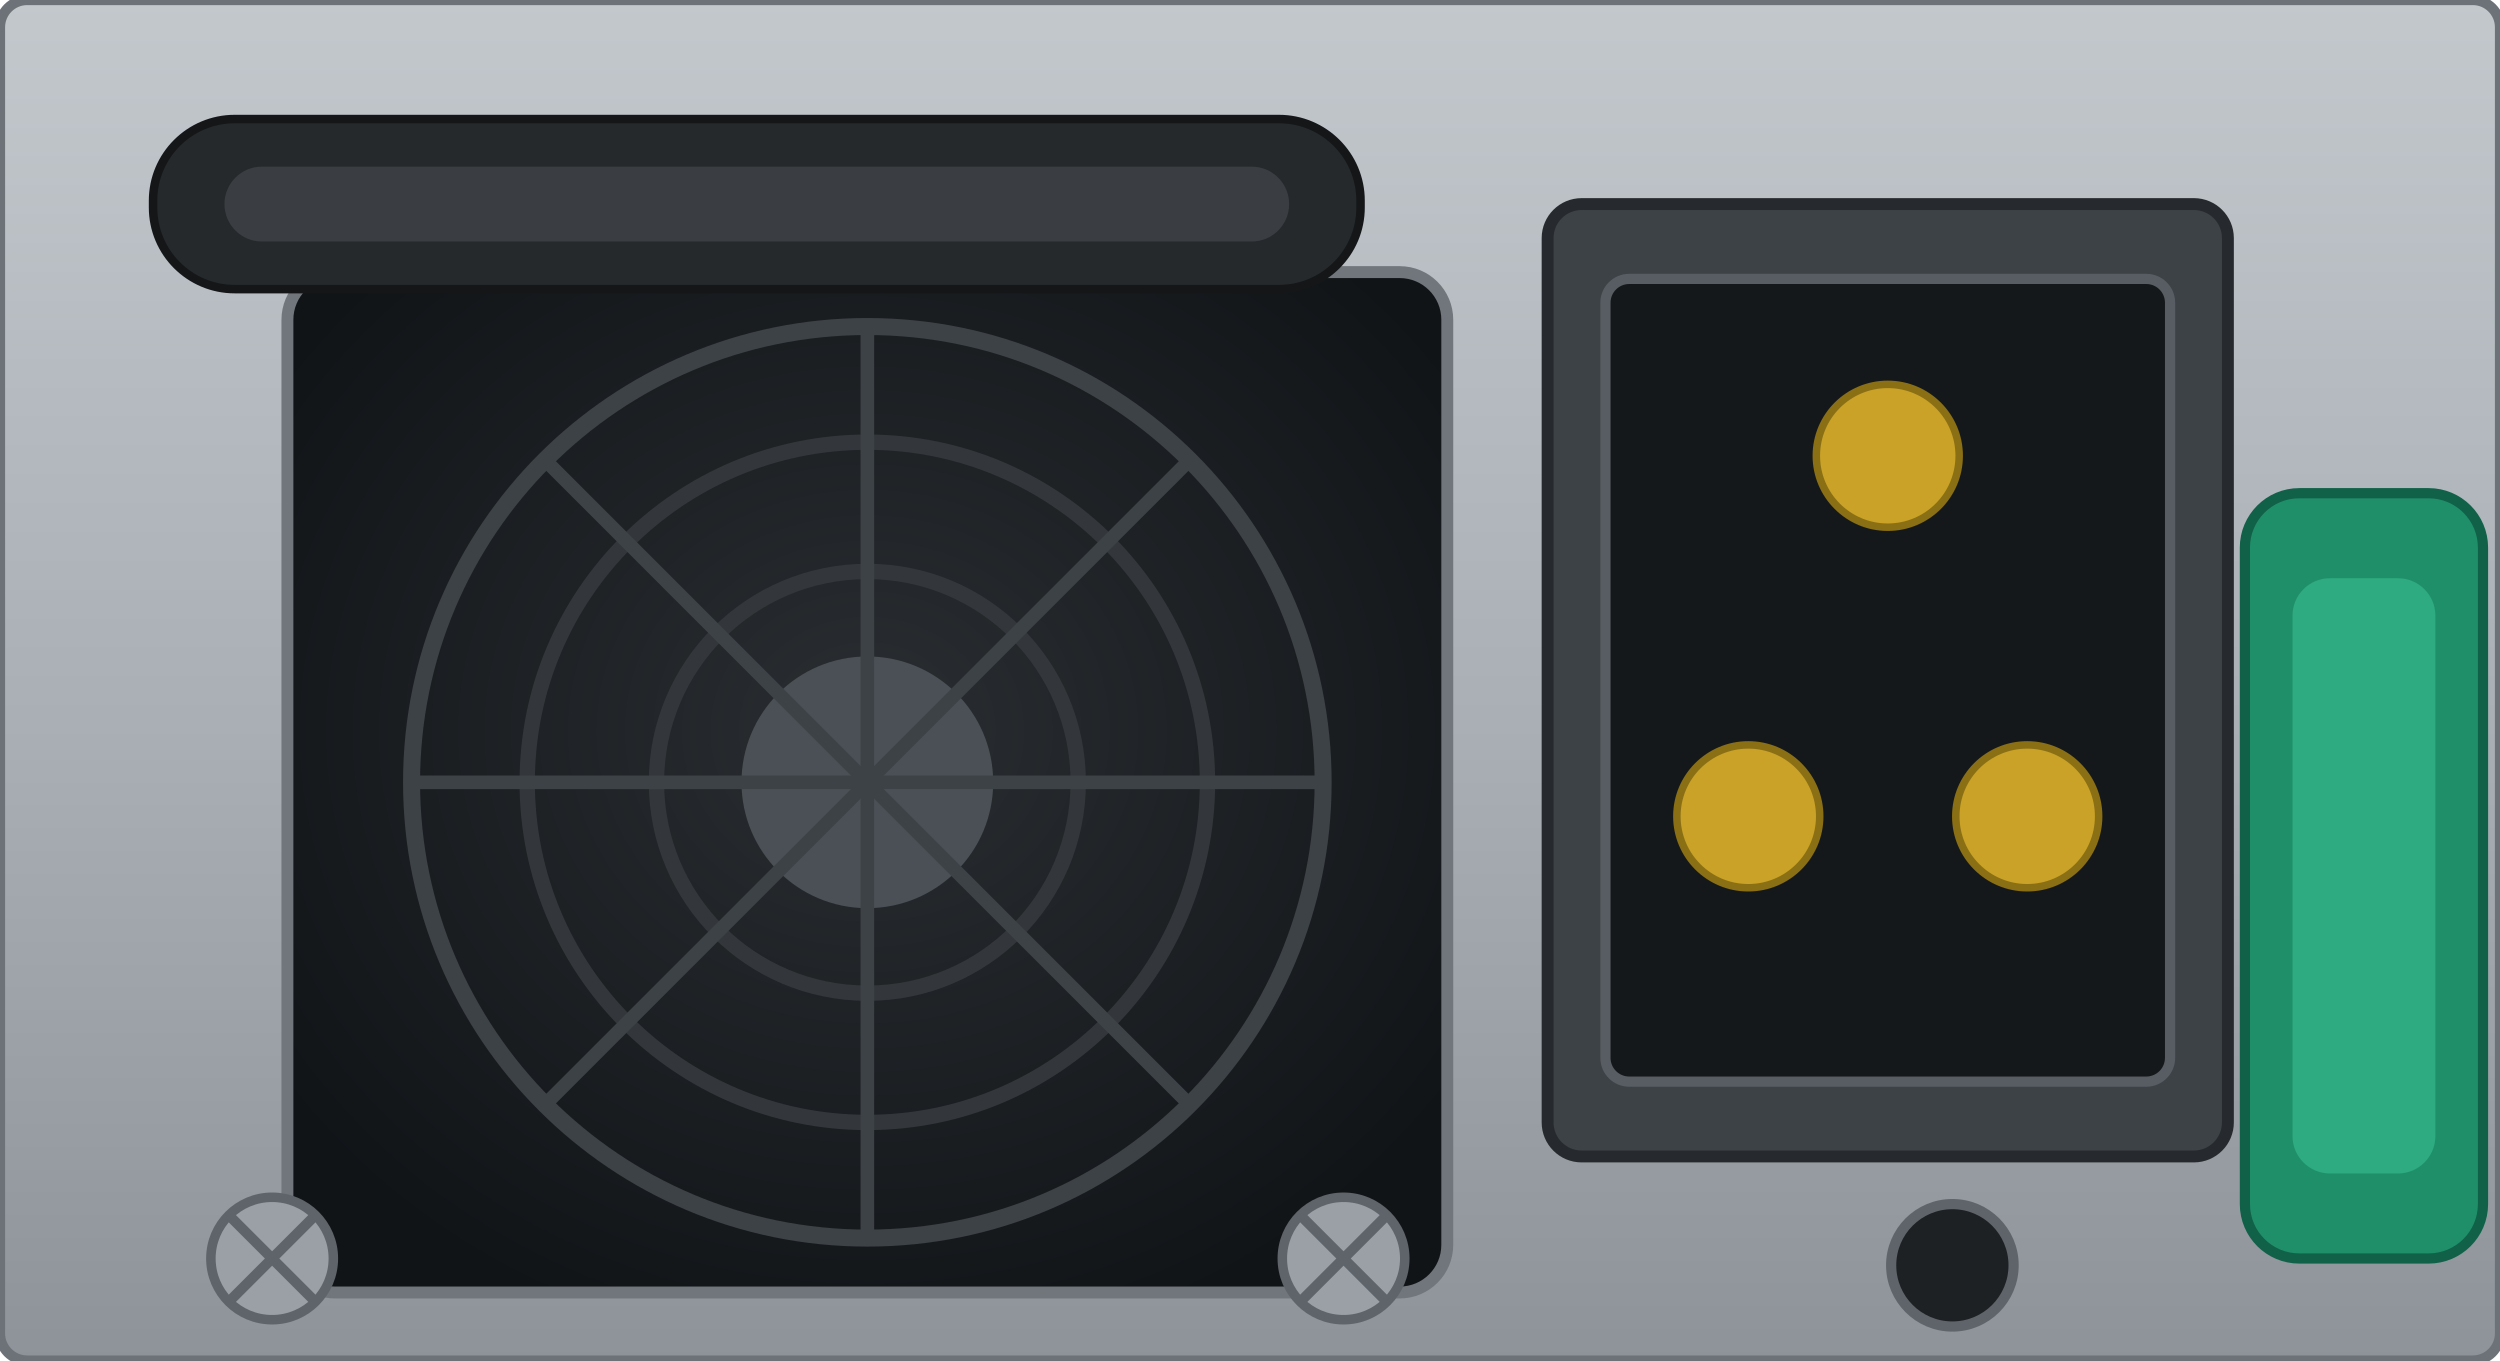
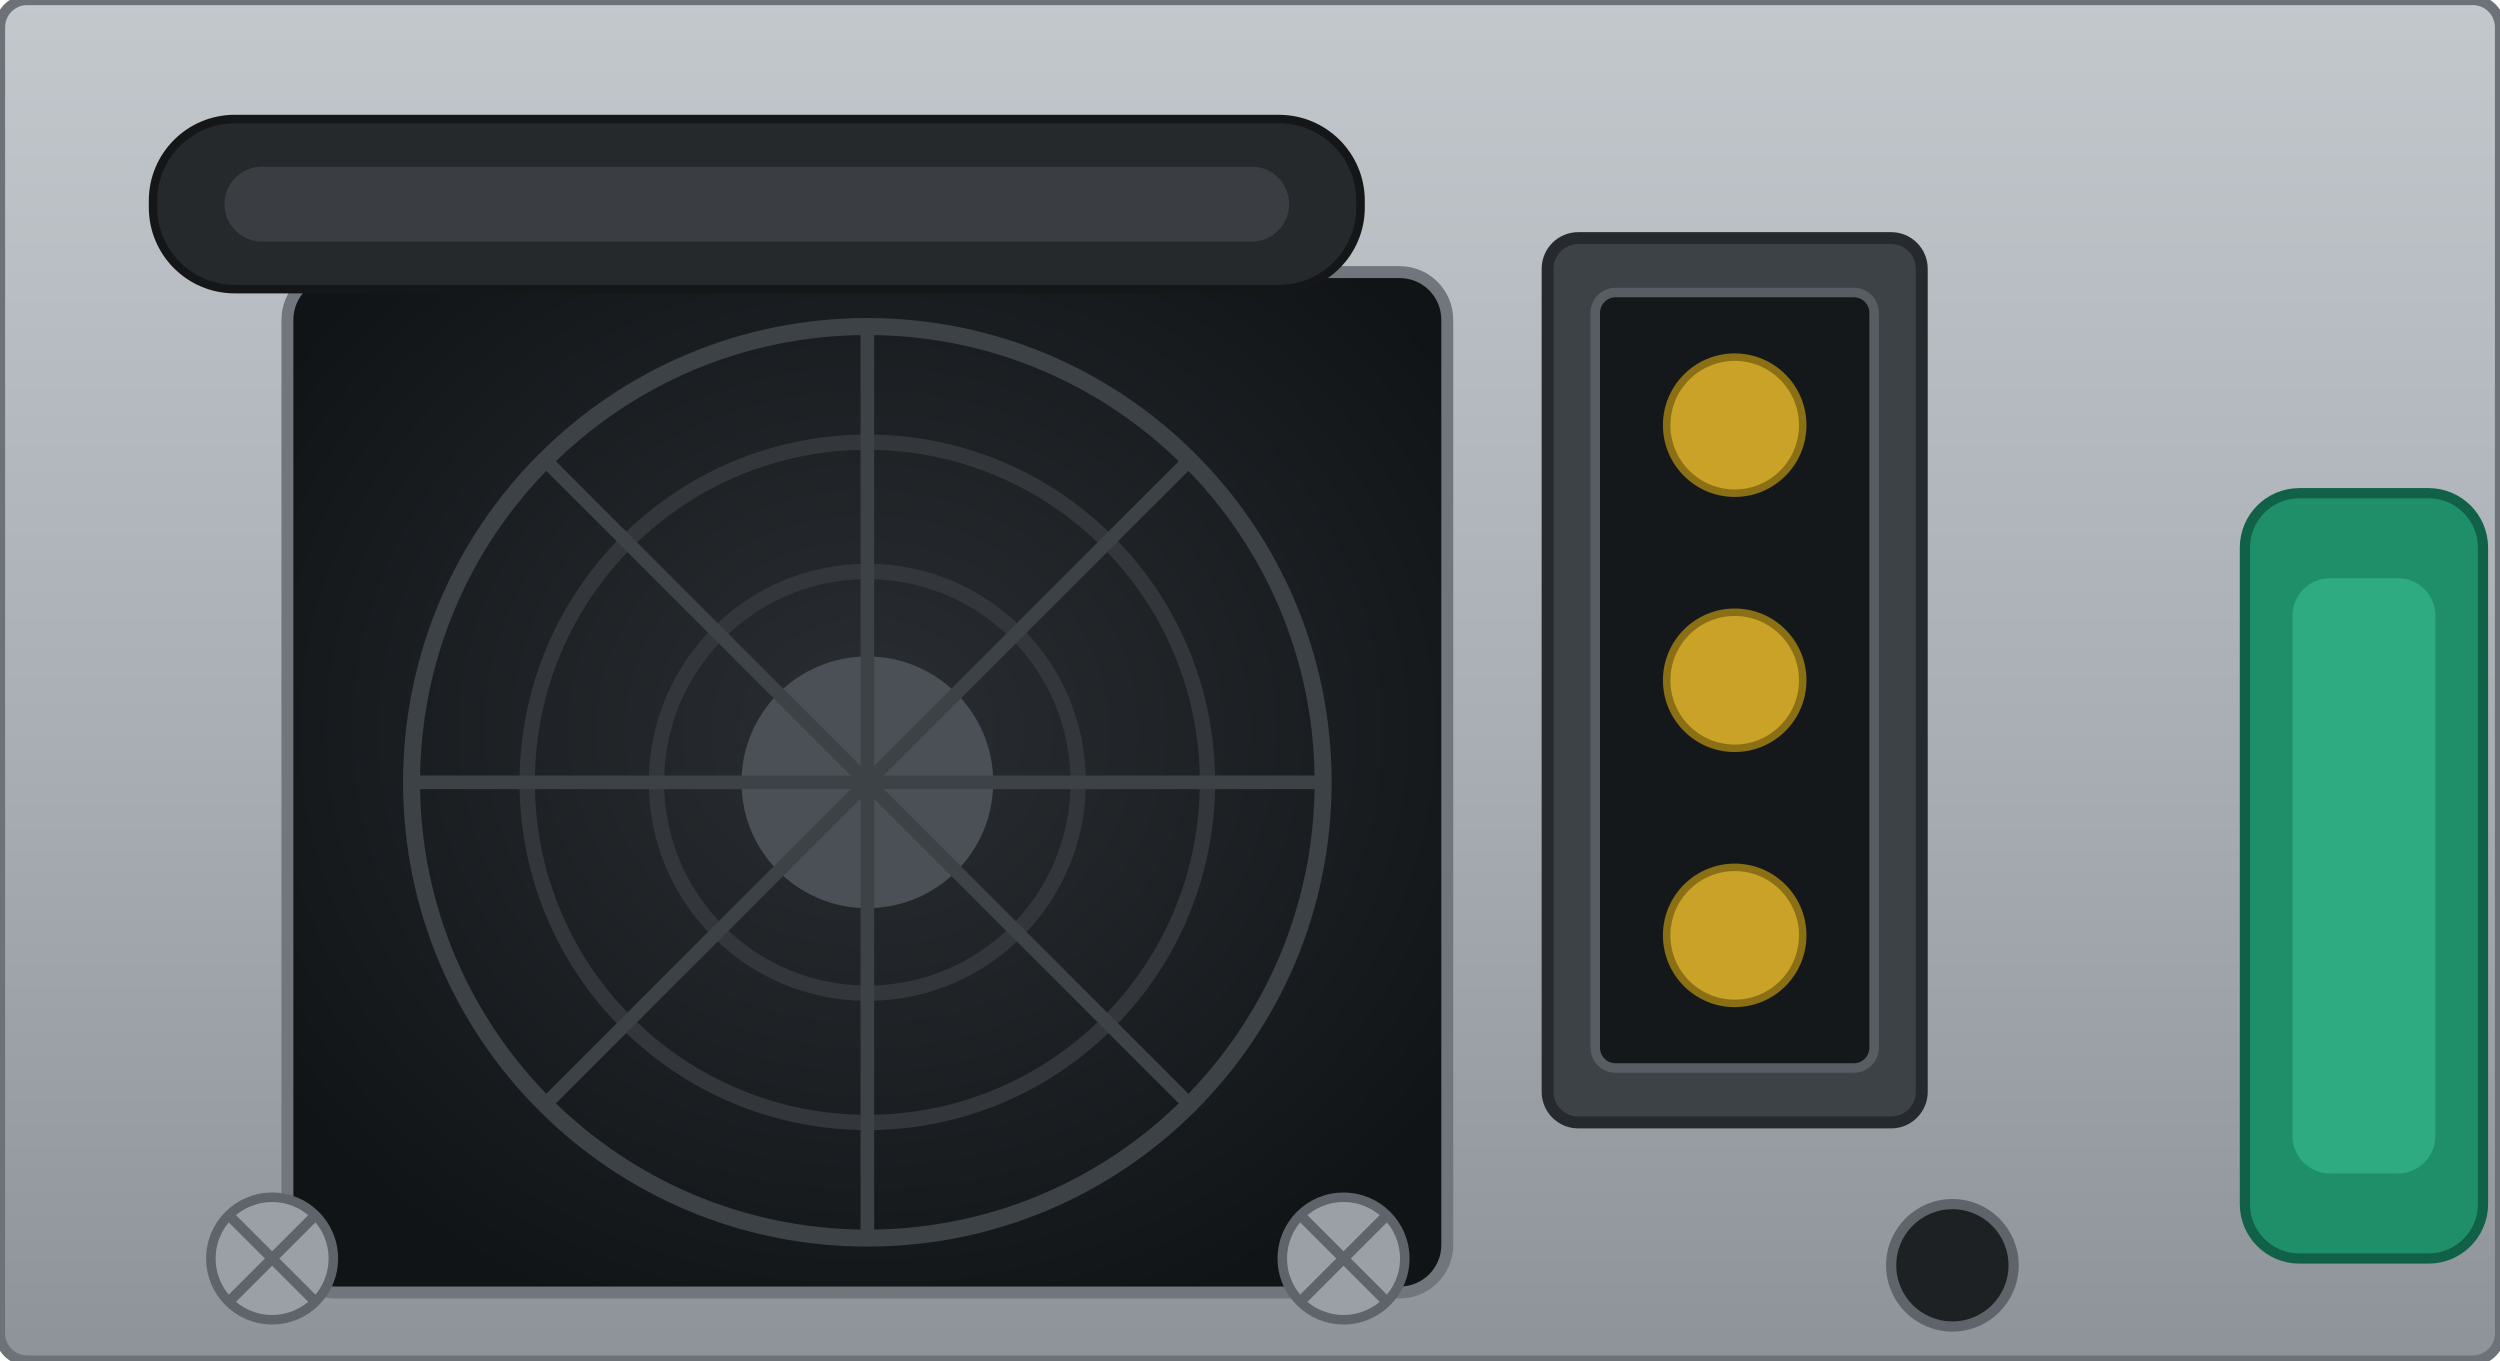
<svg xmlns="http://www.w3.org/2000/svg" width="73.5mm" height="40mm" viewBox="0 0 73.5 40">
  <defs>
    <linearGradient id="metal" x1="0" y1="0" x2="0" y2="1">
      <stop offset="0" stop-color="#c3c8cd" />
      <stop offset="0.55" stop-color="#a8aeb4" />
      <stop offset="1" stop-color="#8d9399" />
    </linearGradient>
    <radialGradient id="fanwell" cx="0.5" cy="0.45" r="0.62">
      <stop offset="0" stop-color="#2a2e32" />
      <stop offset="1" stop-color="#111417" />
    </radialGradient>
  </defs>
  <rect id="body" x="0" y="0" width="73.5" height="40" rx="0.8" fill="url(#metal)" stroke="#6d7278" stroke-width="0.3" />
  <g id="fan-aperture">
    <rect x="8.45" y="8" width="34.1" height="30" rx="1.4" fill="url(#fanwell)" stroke="#70767c" stroke-width="0.35" />
    <circle cx="25.5" cy="23" r="13.4" fill="none" stroke="#3d4247" stroke-width="0.5" />
    <circle cx="25.5" cy="23" r="10.0" fill="none" stroke="#33373b" stroke-width="0.45" />
    <circle cx="25.5" cy="23" r="6.2" fill="none" stroke="#33373b" stroke-width="0.45" />
    <circle cx="25.5" cy="23" r="3.7" fill="#4a5055" />
    <g stroke="#3d4247" stroke-width="0.4">
      <path d="M 25.5 9.6 V 36.4" />
      <path d="M 12.1 23 H 38.9" />
      <path d="M 16.0 13.5 L 35.0 32.5" />
      <path d="M 35.0 13.5 L 16.0 32.5" />
    </g>
  </g>
  <g id="handle">
    <rect x="4.5" y="3.5" width="35.5" height="5" rx="2.4" fill="#26292c" stroke="#141618" stroke-width="0.25" />
    <rect x="6.6" y="4.9" width="31.3" height="2.2" rx="1.1" fill="#3a3e42" />
  </g>
  <g id="dc-terminal">
-     <rect x="45.5" y="6" width="20" height="28" rx="1.0" fill="#3d4247" stroke="#262a2e" stroke-width="0.35" />
-     <rect x="47.2" y="8.2" width="16.6" height="23.6" rx="0.7" fill="#15181a" stroke="#585d63" stroke-width="0.3" />
+     <rect x="45.5" y="7" width="11" height="26" rx="0.9" fill="#3d4247" stroke="#262a2e" stroke-width="0.35" />
+     <rect x="46.9" y="8.6" width="8.2" height="22.8" rx="0.6" fill="#15181a" stroke="#585d63" stroke-width="0.28" />
    <g fill="#c9a227" stroke="#8a6f14" stroke-width="0.22">
-       <circle cx="55.5" cy="13.4" r="2.1" />
-       <circle cx="51.4" cy="24.0" r="2.1" />
-       <circle cx="59.6" cy="24.0" r="2.1" />
+       <circle cx="51.0" cy="12.5" r="2.0" />
+       <circle cx="51.0" cy="20.0" r="2.0" />
+       <circle cx="51.0" cy="27.5" r="2.0" />
    </g>
  </g>
  <g id="latch">
    <rect x="66" y="14.5" width="7" height="22.5" rx="1.6" fill="#1f8f6a" stroke="#116048" stroke-width="0.3" />
    <rect x="67.4" y="17.0" width="4.2" height="17.5" rx="1.1" fill="#2eab80" />
  </g>
  <g id="screws" fill="#9aa0a6" stroke="#5f646a" stroke-width="0.28">
    <circle id="screw-left" cx="8.0" cy="37.0" r="1.8" />
    <circle id="screw-mid" cx="39.5" cy="37.0" r="1.8" />
  </g>
  <g stroke="#5f646a" stroke-width="0.3" fill="none">
    <path d="M 6.8 35.8 L 9.2 38.2 M 9.2 35.8 L 6.8 38.2" />
    <path d="M 38.3 35.8 L 40.7 38.2 M 40.7 35.8 L 38.3 38.2" />
  </g>
  <circle id="lamp-status" cx="57.4" cy="37.2" r="1.8" fill="#1d2124" stroke="#5f646a" stroke-width="0.3" />
</svg>
